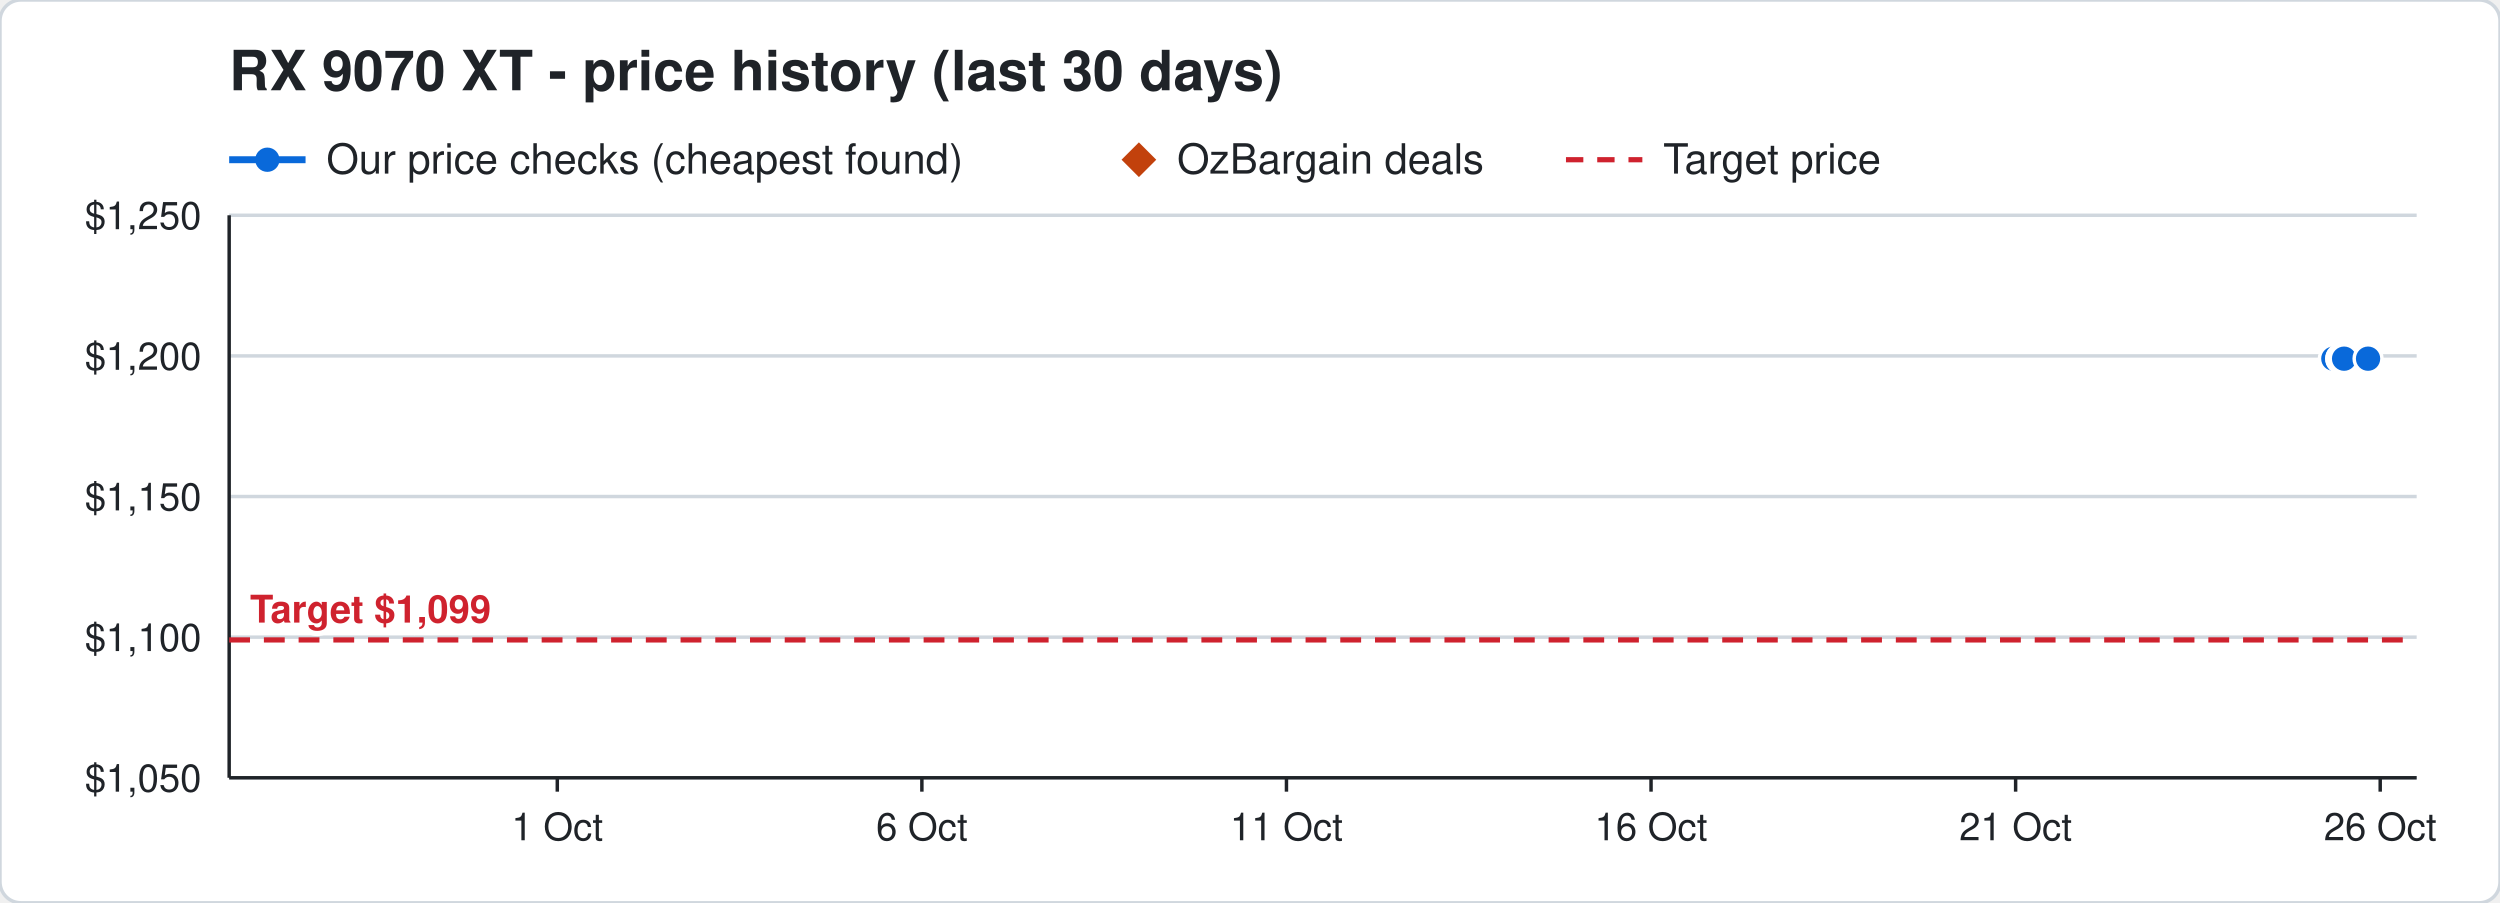
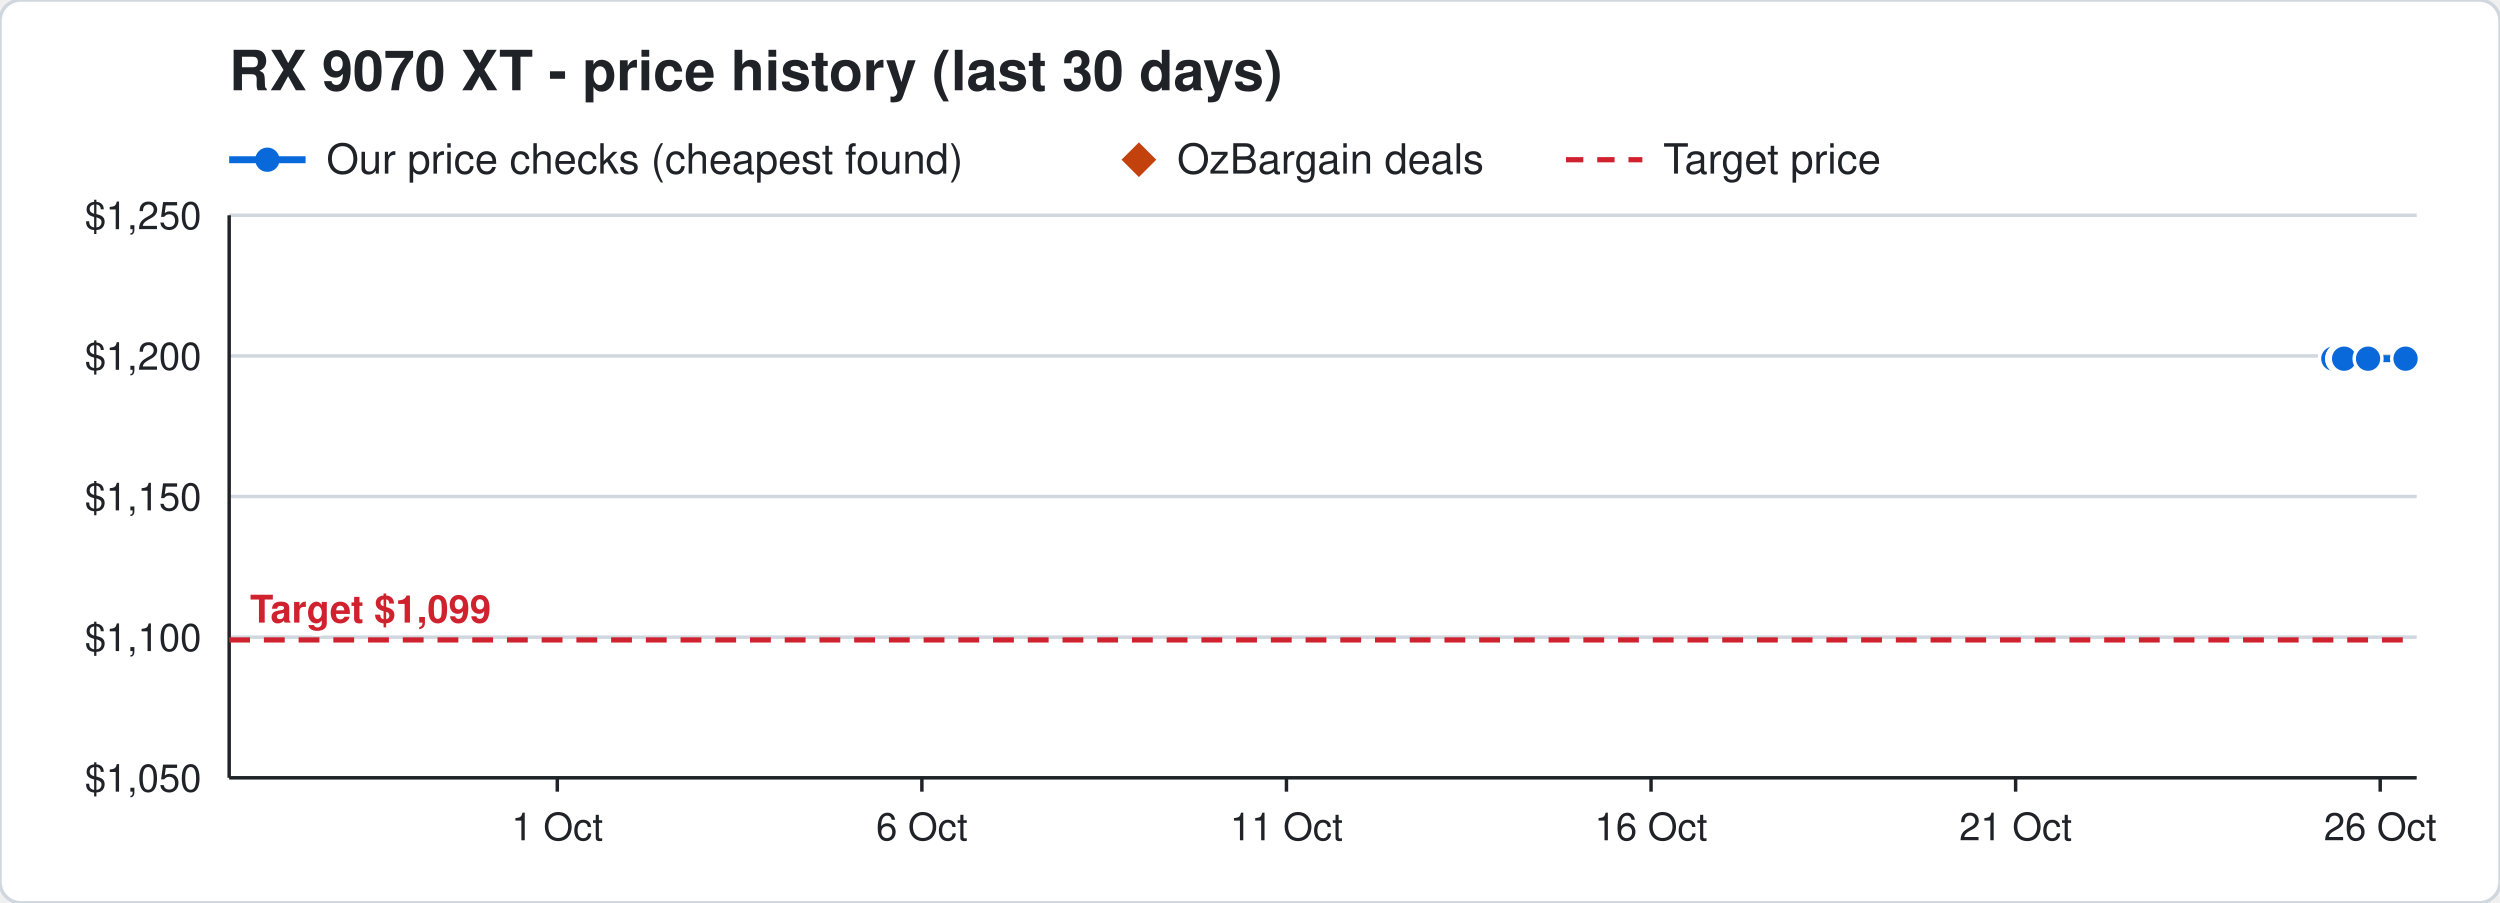
<svg xmlns="http://www.w3.org/2000/svg" width="720" height="260" viewBox="0 0 720 260" font-family="Segoe UI, Helvetica, Arial, sans-serif">
  <rect width="720" height="260" rx="6" fill="#ffffff" stroke="#d0d7de" />
  <text x="66" y="26" font-size="16" font-weight="700" fill="#1f2328">RX 9070 XT - price history (last 30 days)</text>
  <line x1="66" y1="46" x2="88" y2="46" stroke="#0969da" stroke-width="2" />
  <circle cx="77" cy="46" r="3.5" fill="#0969da" />
  <text x="94" y="50" font-size="12" fill="#1f2328">Our price checks (cheapest found)</text>
  <path d="M328 41 l5 5 l-5 5 l-5 -5 z" fill="#c2410c" />
  <text x="339" y="50" font-size="12" fill="#1f2328">OzBargain deals</text>
  <line x1="451" y1="46" x2="473" y2="46" stroke="#cf222e" stroke-width="1.5" stroke-dasharray="5 4" />
  <text x="479" y="50" font-size="12" fill="#1f2328">Target price</text>
  <line x1="66" y1="224.0" x2="696" y2="224.0" stroke="#d0d7de" />
  <text x="58" y="228.0" font-size="11" text-anchor="end" fill="#1f2328">$1,050</text>
  <line x1="66" y1="183.5" x2="696" y2="183.5" stroke="#d0d7de" />
  <text x="58" y="187.5" font-size="11" text-anchor="end" fill="#1f2328">$1,100</text>
  <line x1="66" y1="143.0" x2="696" y2="143.0" stroke="#d0d7de" />
  <text x="58" y="147.0" font-size="11" text-anchor="end" fill="#1f2328">$1,150</text>
  <line x1="66" y1="102.5" x2="696" y2="102.5" stroke="#d0d7de" />
  <text x="58" y="106.5" font-size="11" text-anchor="end" fill="#1f2328">$1,200</text>
  <line x1="66" y1="62.0" x2="696" y2="62.0" stroke="#d0d7de" />
  <text x="58" y="66.0" font-size="11" text-anchor="end" fill="#1f2328">$1,250</text>
  <line x1="685.5" y1="224" x2="685.5" y2="228" stroke="#1f2328" />
  <text x="685.5" y="242" font-size="11" text-anchor="middle" fill="#1f2328">26 Oct</text>
  <line x1="580.5" y1="224" x2="580.5" y2="228" stroke="#1f2328" />
  <text x="580.5" y="242" font-size="11" text-anchor="middle" fill="#1f2328">21 Oct</text>
  <line x1="475.5" y1="224" x2="475.5" y2="228" stroke="#1f2328" />
  <text x="475.5" y="242" font-size="11" text-anchor="middle" fill="#1f2328">16 Oct</text>
  <line x1="370.5" y1="224" x2="370.5" y2="228" stroke="#1f2328" />
  <text x="370.5" y="242" font-size="11" text-anchor="middle" fill="#1f2328">11 Oct</text>
  <line x1="265.5" y1="224" x2="265.5" y2="228" stroke="#1f2328" />
  <text x="265.5" y="242" font-size="11" text-anchor="middle" fill="#1f2328">6 Oct</text>
  <line x1="160.5" y1="224" x2="160.5" y2="228" stroke="#1f2328" />
  <text x="160.5" y="242" font-size="11" text-anchor="middle" fill="#1f2328">1 Oct</text>
  <line x1="66" y1="224" x2="696" y2="224" stroke="#1f2328" />
  <line x1="66" y1="62" x2="66" y2="224" stroke="#1f2328" />
  <line x1="66" y1="184.3" x2="696" y2="184.3" stroke="#cf222e" stroke-width="1.5" stroke-dasharray="6 4" />
  <text x="72" y="179.3" font-size="11" font-weight="700" text-anchor="start" fill="#cf222e" stroke="#ffffff" stroke-width="3" paint-order="stroke">Target $1,099</text>
-   <polyline points="672.0,103.3 674.1,103.3 674.2,103.3 674.9,103.3 675.0,103.3 675.1,103.3 682.0,103.3" fill="none" stroke="#0969da" stroke-width="2" />
+   <polyline points="672.0,103.3 674.1,103.3 674.2,103.3 674.9,103.3 675.0,103.3 675.1,103.3 682.0,103.3 692.8,103.3" fill="none" stroke="#0969da" stroke-width="2" />
  <circle cx="672.0" cy="103.3" r="4" fill="#0969da" stroke="#ffffff" stroke-width="1" />
  <circle cx="674.1" cy="103.3" r="4" fill="#0969da" stroke="#ffffff" stroke-width="1" />
  <circle cx="674.2" cy="103.3" r="4" fill="#0969da" stroke="#ffffff" stroke-width="1" />
  <circle cx="674.9" cy="103.3" r="4" fill="#0969da" stroke="#ffffff" stroke-width="1" />
  <circle cx="675.0" cy="103.3" r="4" fill="#0969da" stroke="#ffffff" stroke-width="1" />
  <circle cx="675.1" cy="103.3" r="4" fill="#0969da" stroke="#ffffff" stroke-width="1" />
  <circle cx="682.0" cy="103.3" r="4" fill="#0969da" stroke="#ffffff" stroke-width="1" />
+   <circle cx="692.8" cy="103.3" r="4" fill="#0969da" stroke="#ffffff" stroke-width="1" />
</svg>
